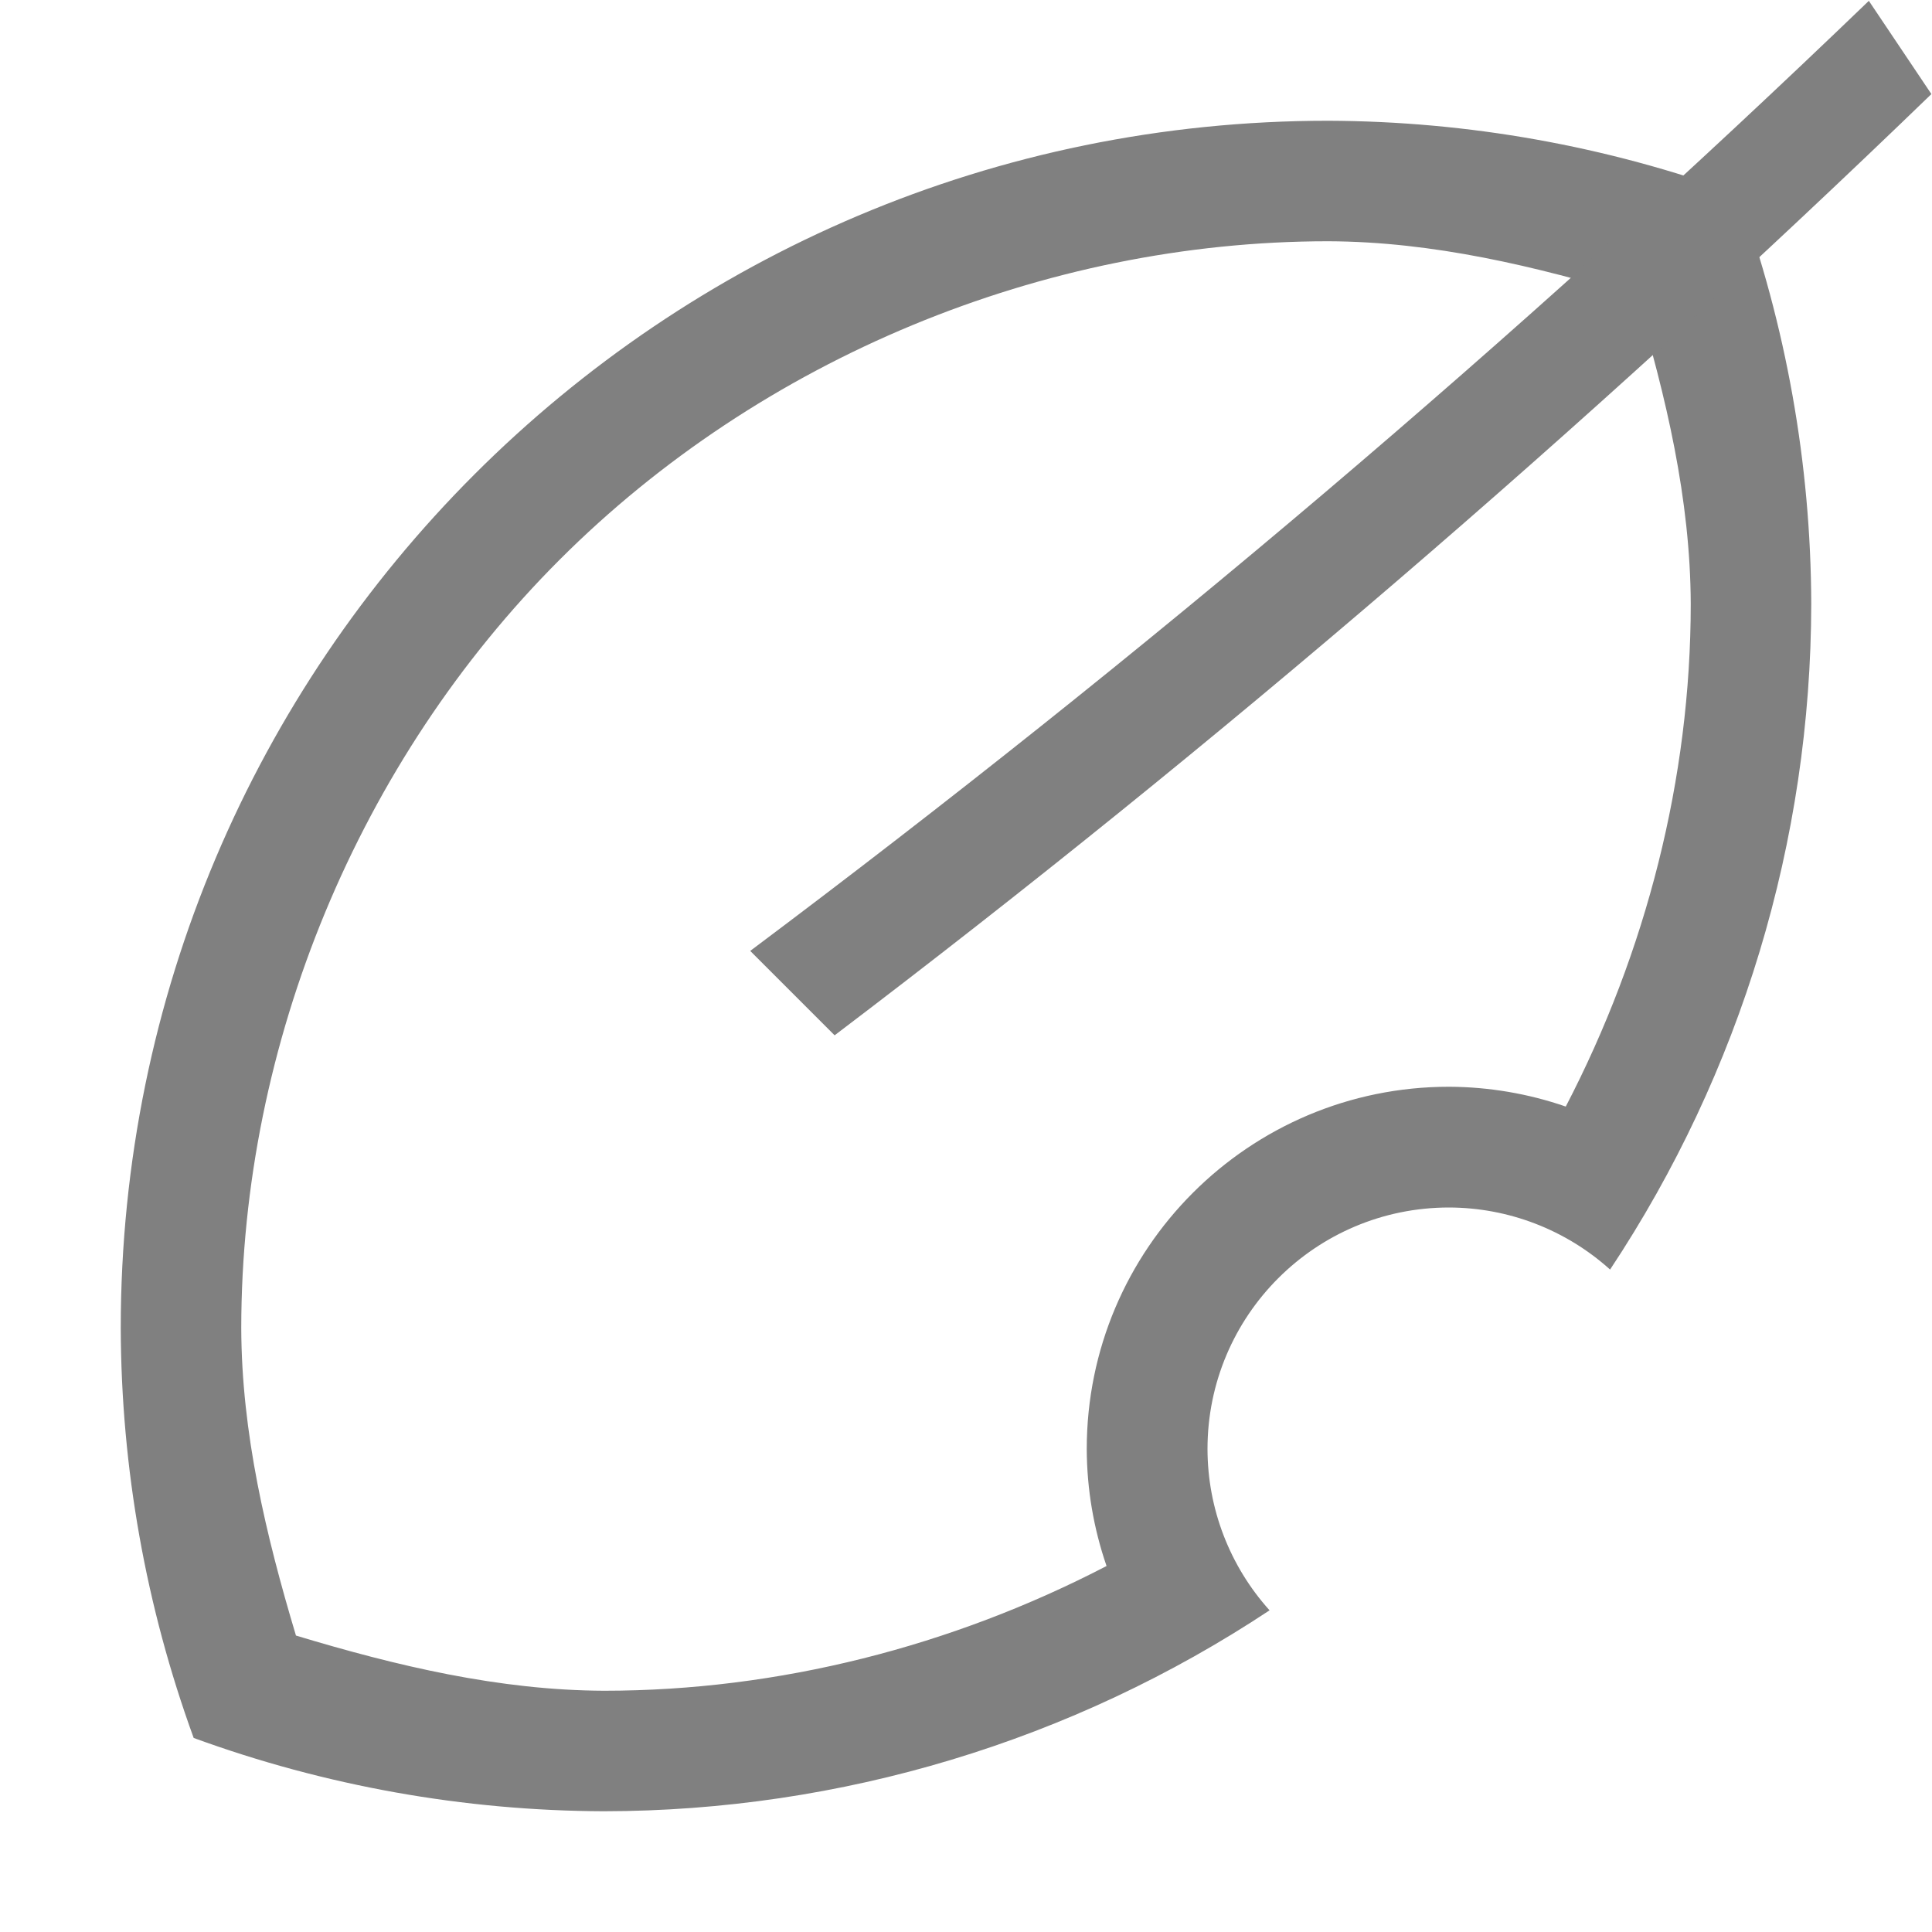
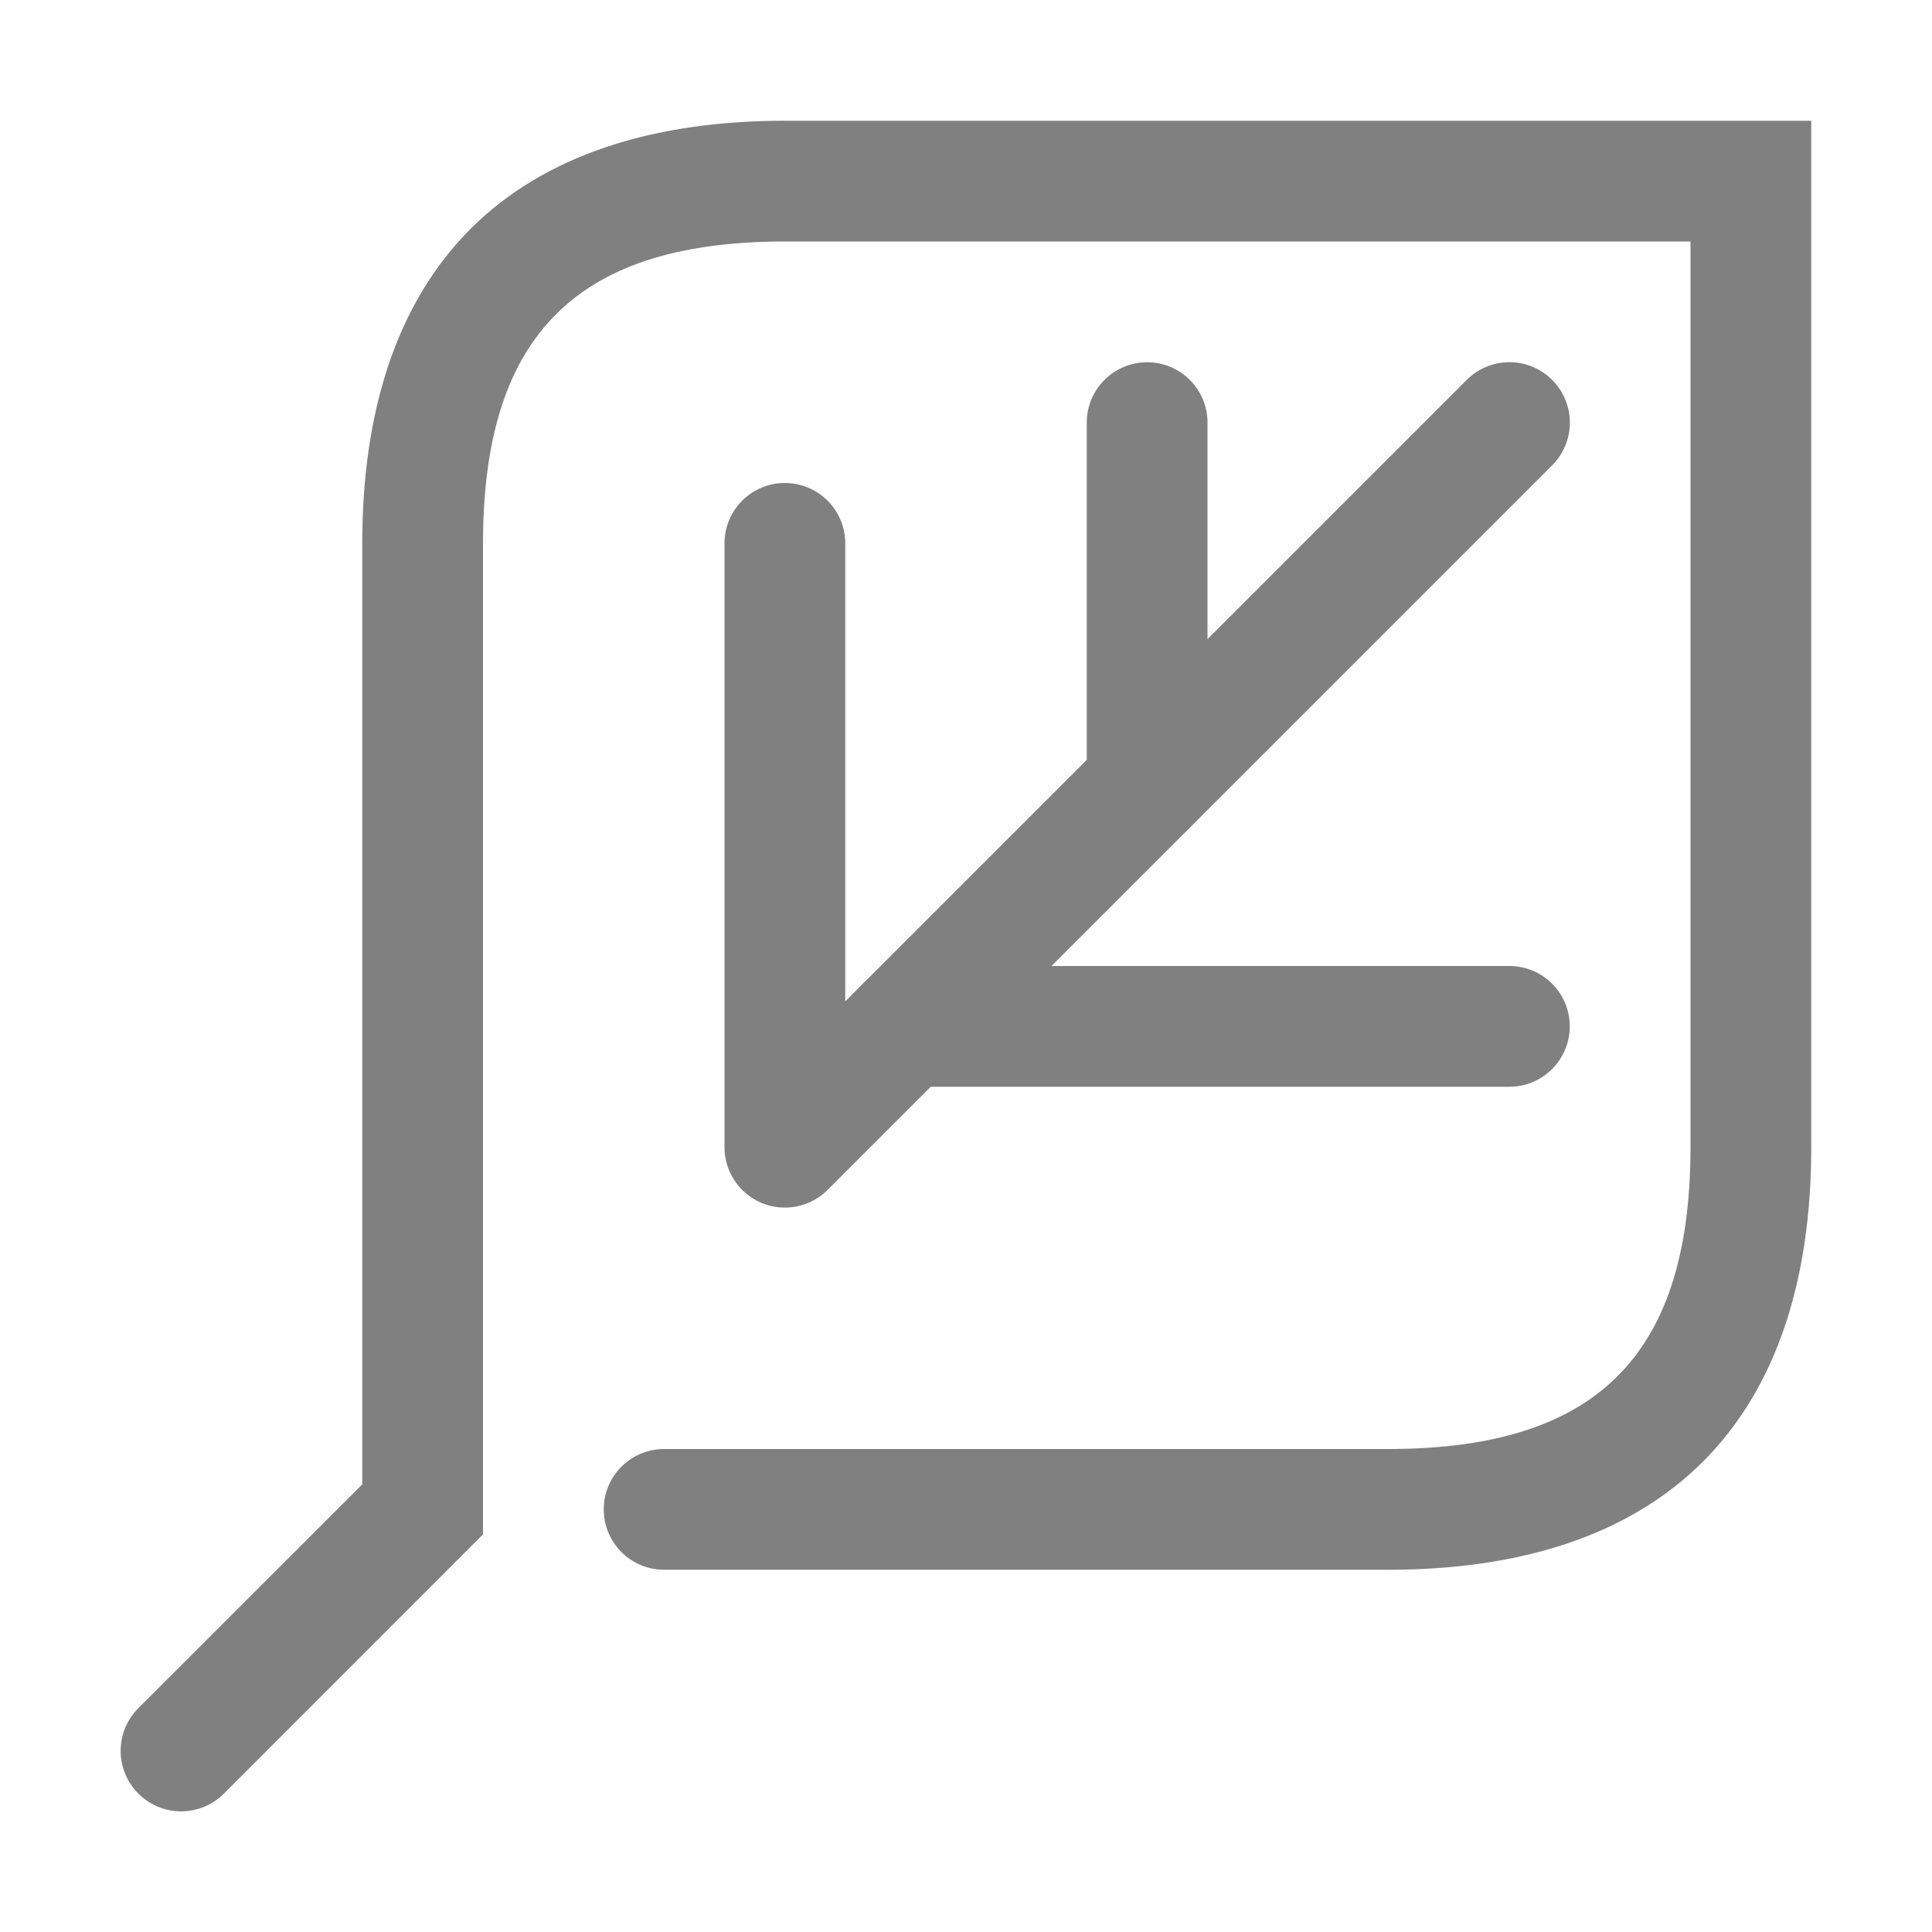
- <svg xmlns="http://www.w3.org/2000/svg" height="16" width="16">
+ <svg xmlns="http://www.w3.org/2000/svg" id="svg32" height="16" width="16">
  <g fill="#808080">
-     <path d="m11 1a10 10 0 0 0 -10 10 10 10 0 0 0 .604 3.393 10 10 0 0 0 3.396.607 10 10 0 0 0 5.514-1.664 2 2 0 0 1 -.514-1.336 2 2 0 0 1 2-2 2 2 0 0 1 1.334.514 10 10 0 0 0 1.666-5.514 10 10 0 0 0 -.604-3.393 10 10 0 0 0 -3.396-.607zm-.004.998h.004c.868.003 1.718.207 2.549.457.249.83.45 1.679.453 2.545v.002c-0 1.444-.369 2.881-1.035 4.162a3 3 0 0 0 -.967-.164 3 3 0 0 0 -3 3 3 3 0 0 0 .164.969c-1.28.665-2.717 1.033-4.16 1.033-.869-.003-1.721-.206-2.553-.457-.249-.83-.451-1.68-.453-2.547.001-2.356.971-4.697 2.637-6.363 1.665-1.665 4.006-2.636 6.361-2.637z" />
-     <path d="m15.477.007c-2.928 2.818-6.012 5.431-9.264 7.868l.699.699c3.167-2.402 6.225-5.033 9.083-7.795z" />
+     <path id="path26" d="m6.5 1c-1.083 0-1.986.279-2.604.896-.616.618-.896 1.52-.896 2.604v7.793l-1.854 1.853a.5.5 0 0 0 0 .708.5.5 0 0 0 .708 0l2.146-2.147v-8.207c0-.917.221-1.514.604-1.896.382-.384.98-.604 1.896-.604h7.5v7.5c0 .917-.221 1.514-.604 1.896-.382.383-.98.604-1.896.604h-6a.5.5 0 0 0 -.5.5.5.5 0 0 0 .5.5h6c1.083 0 1.986-.279 2.604-.896.617-.618.896-1.52.896-2.604v-8.5z" />
+     <path id="path28" d="m12.477 3a.5.5 0 0 0 -.33.146l-5.147 5.147v-3.793a.5.5 0 0 0 -.5-.5.5.5 0 0 0 -.5.5v5a.5.5 0 0 0 .854.354l6-6a.5.5 0 0 0 0-.708.5.5 0 0 0 -.377-.146z" />
+     <path id="path30" d="m7.5 8a.5.5 0 0 0 -.5.5.5.5 0 0 0 .5.5h5a.5.5 0 0 0 .5-.5.5.5 0 0 0 -.5-.5zm2-5a.5.5 0 0 0 -.5.5v3a.5.5 0 0 0 .5.5.5.5 0 0 0 .5-.5v-3a.5.5 0 0 0 -.5-.5z" />
  </g>
</svg>
